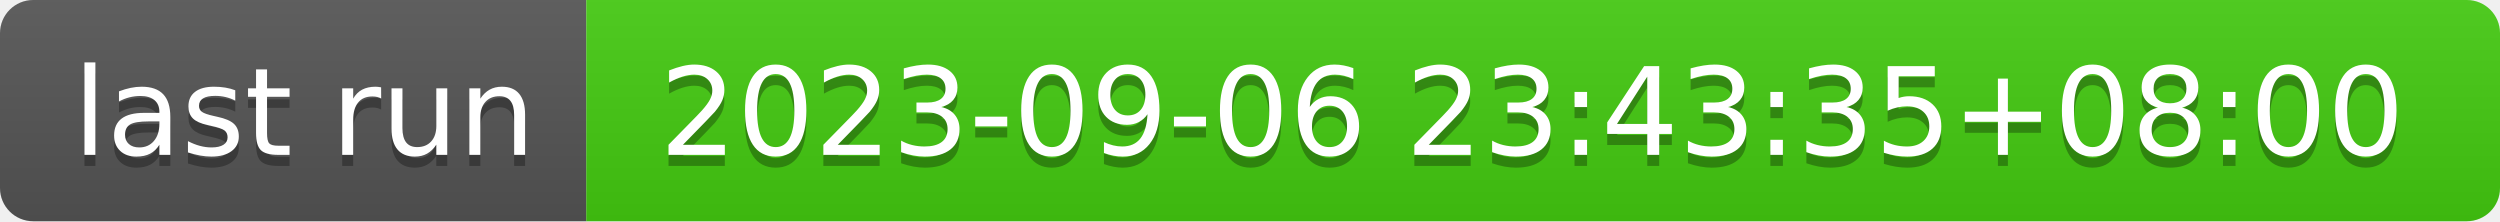
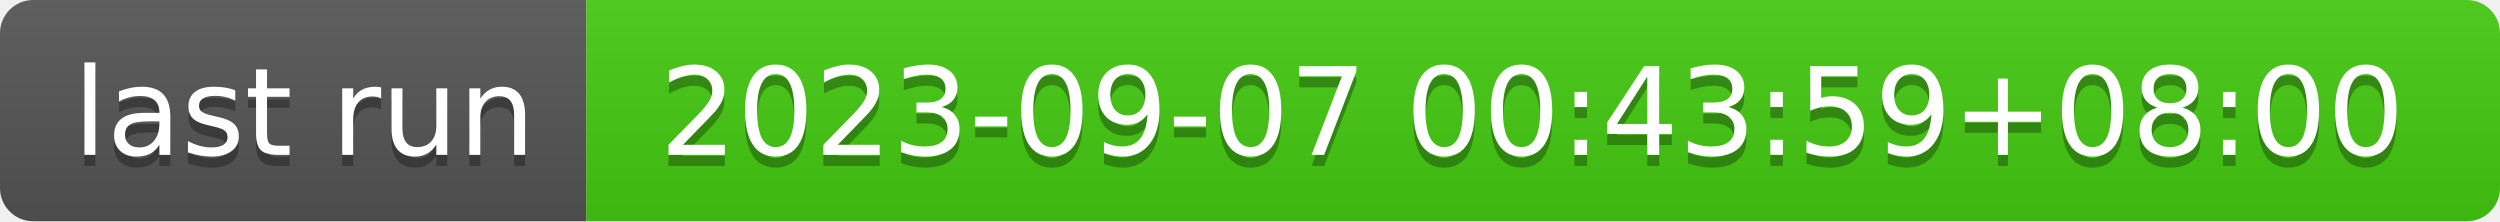
- <svg xmlns="http://www.w3.org/2000/svg" width="226" height="20" role="img" aria-label="last run: 2023-09-06 23:43:35+08:00">
+ <svg xmlns="http://www.w3.org/2000/svg" width="226" height="20" role="img" aria-label="last run: 2023-09-07 00:43:59+08:00">
  <linearGradient id="s" x2="0" y2="100%">
    <stop offset="0" stop-color="#bbb" stop-opacity=".1" />
    <stop offset="1" stop-opacity=".1" />
  </linearGradient>
  <clipPath id="r">
    <rect width="226" height="20" rx="3" fill="#fff" />
  </clipPath>
  <g clip-path="url(#r)">
    <rect width="53" height="20" fill="#555" />
    <rect x="53" width="173" height="20" fill="#4c1" />
    <rect width="226" height="20" fill="url(#s)" />
  </g>
  <g fill="#fff" text-anchor="middle" font-family="Verdana,Geneva,DejaVu Sans,sans-serif" text-rendering="geometricPrecision" font-size="110">
    <text aria-hidden="true" x="275" y="150" fill="#010101" fill-opacity=".3" transform="scale(.1)" textLength="430">last run</text>
    <text x="275" y="140" transform="scale(.1)" fill="#fff" textLength="430">last run</text>
-     <text aria-hidden="true" x="1385" y="150" fill="#010101" fill-opacity=".3" transform="scale(.1)" textLength="1630">2023-09-06 23:43:35+08:00</text>
-     <text x="1385" y="140" transform="scale(.1)" fill="#fff" textLength="1630">2023-09-06 23:43:35+08:00</text>
+     <text aria-hidden="true" x="1385" y="150" fill="#010101" fill-opacity=".3" transform="scale(.1)" textLength="1630">2023-09-07 00:43:59+08:00</text>
+     <text x="1385" y="140" transform="scale(.1)" fill="#fff" textLength="1630">2023-09-07 00:43:59+08:00</text>
  </g>
</svg>
